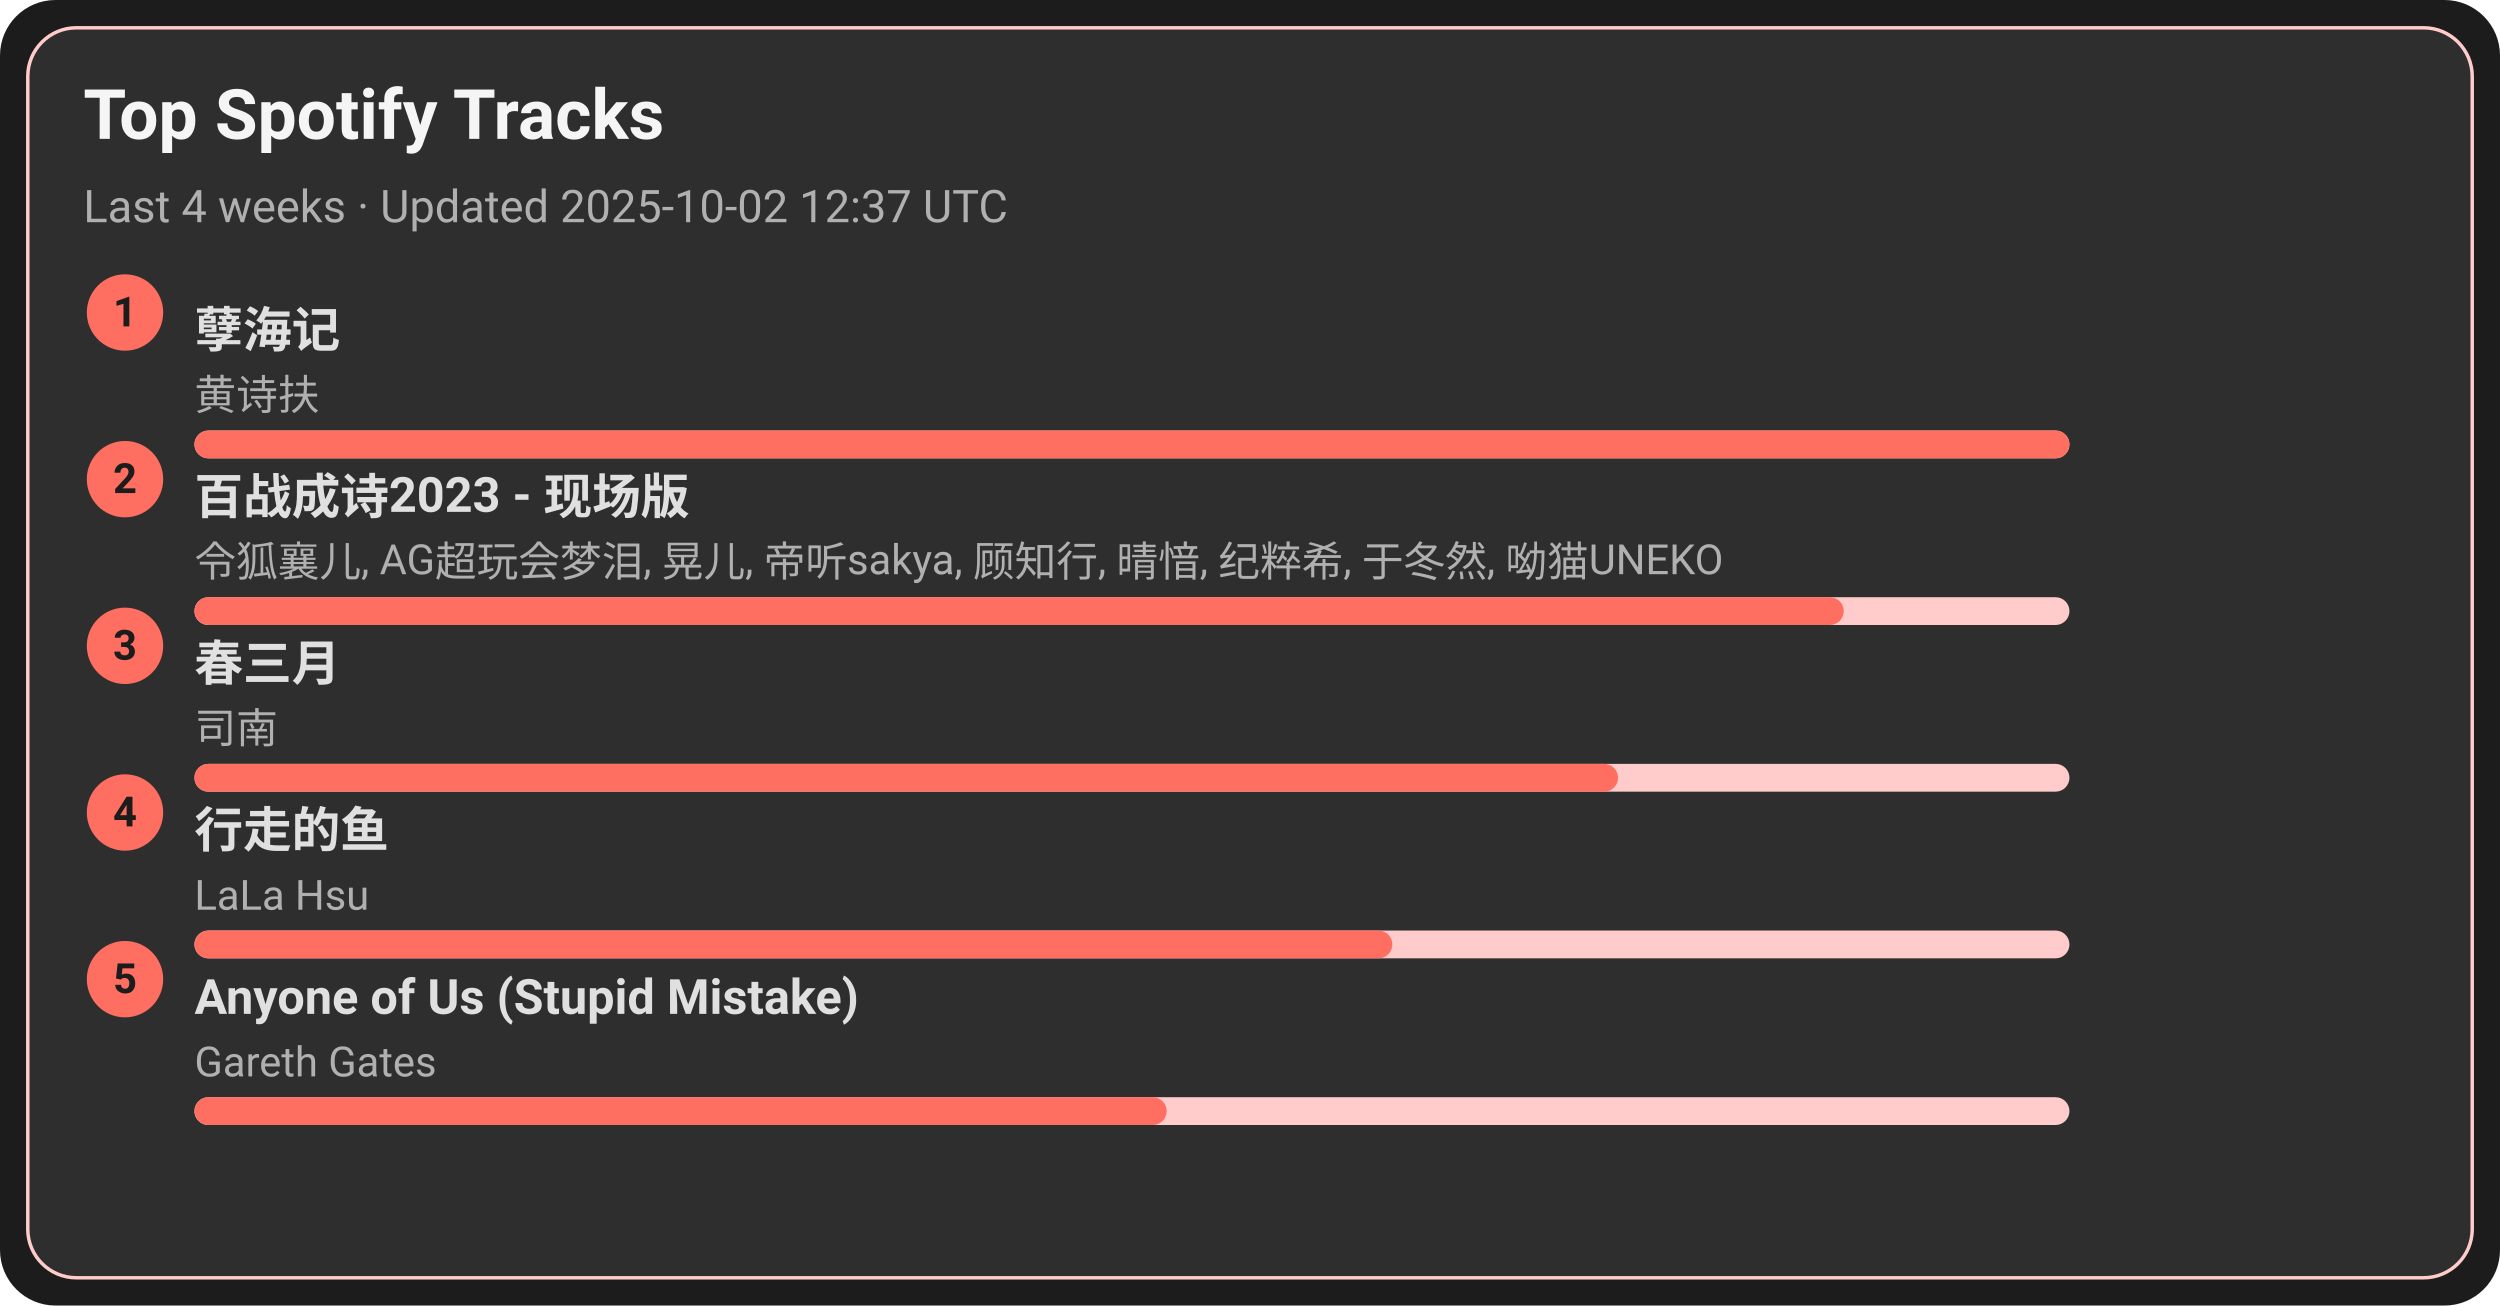
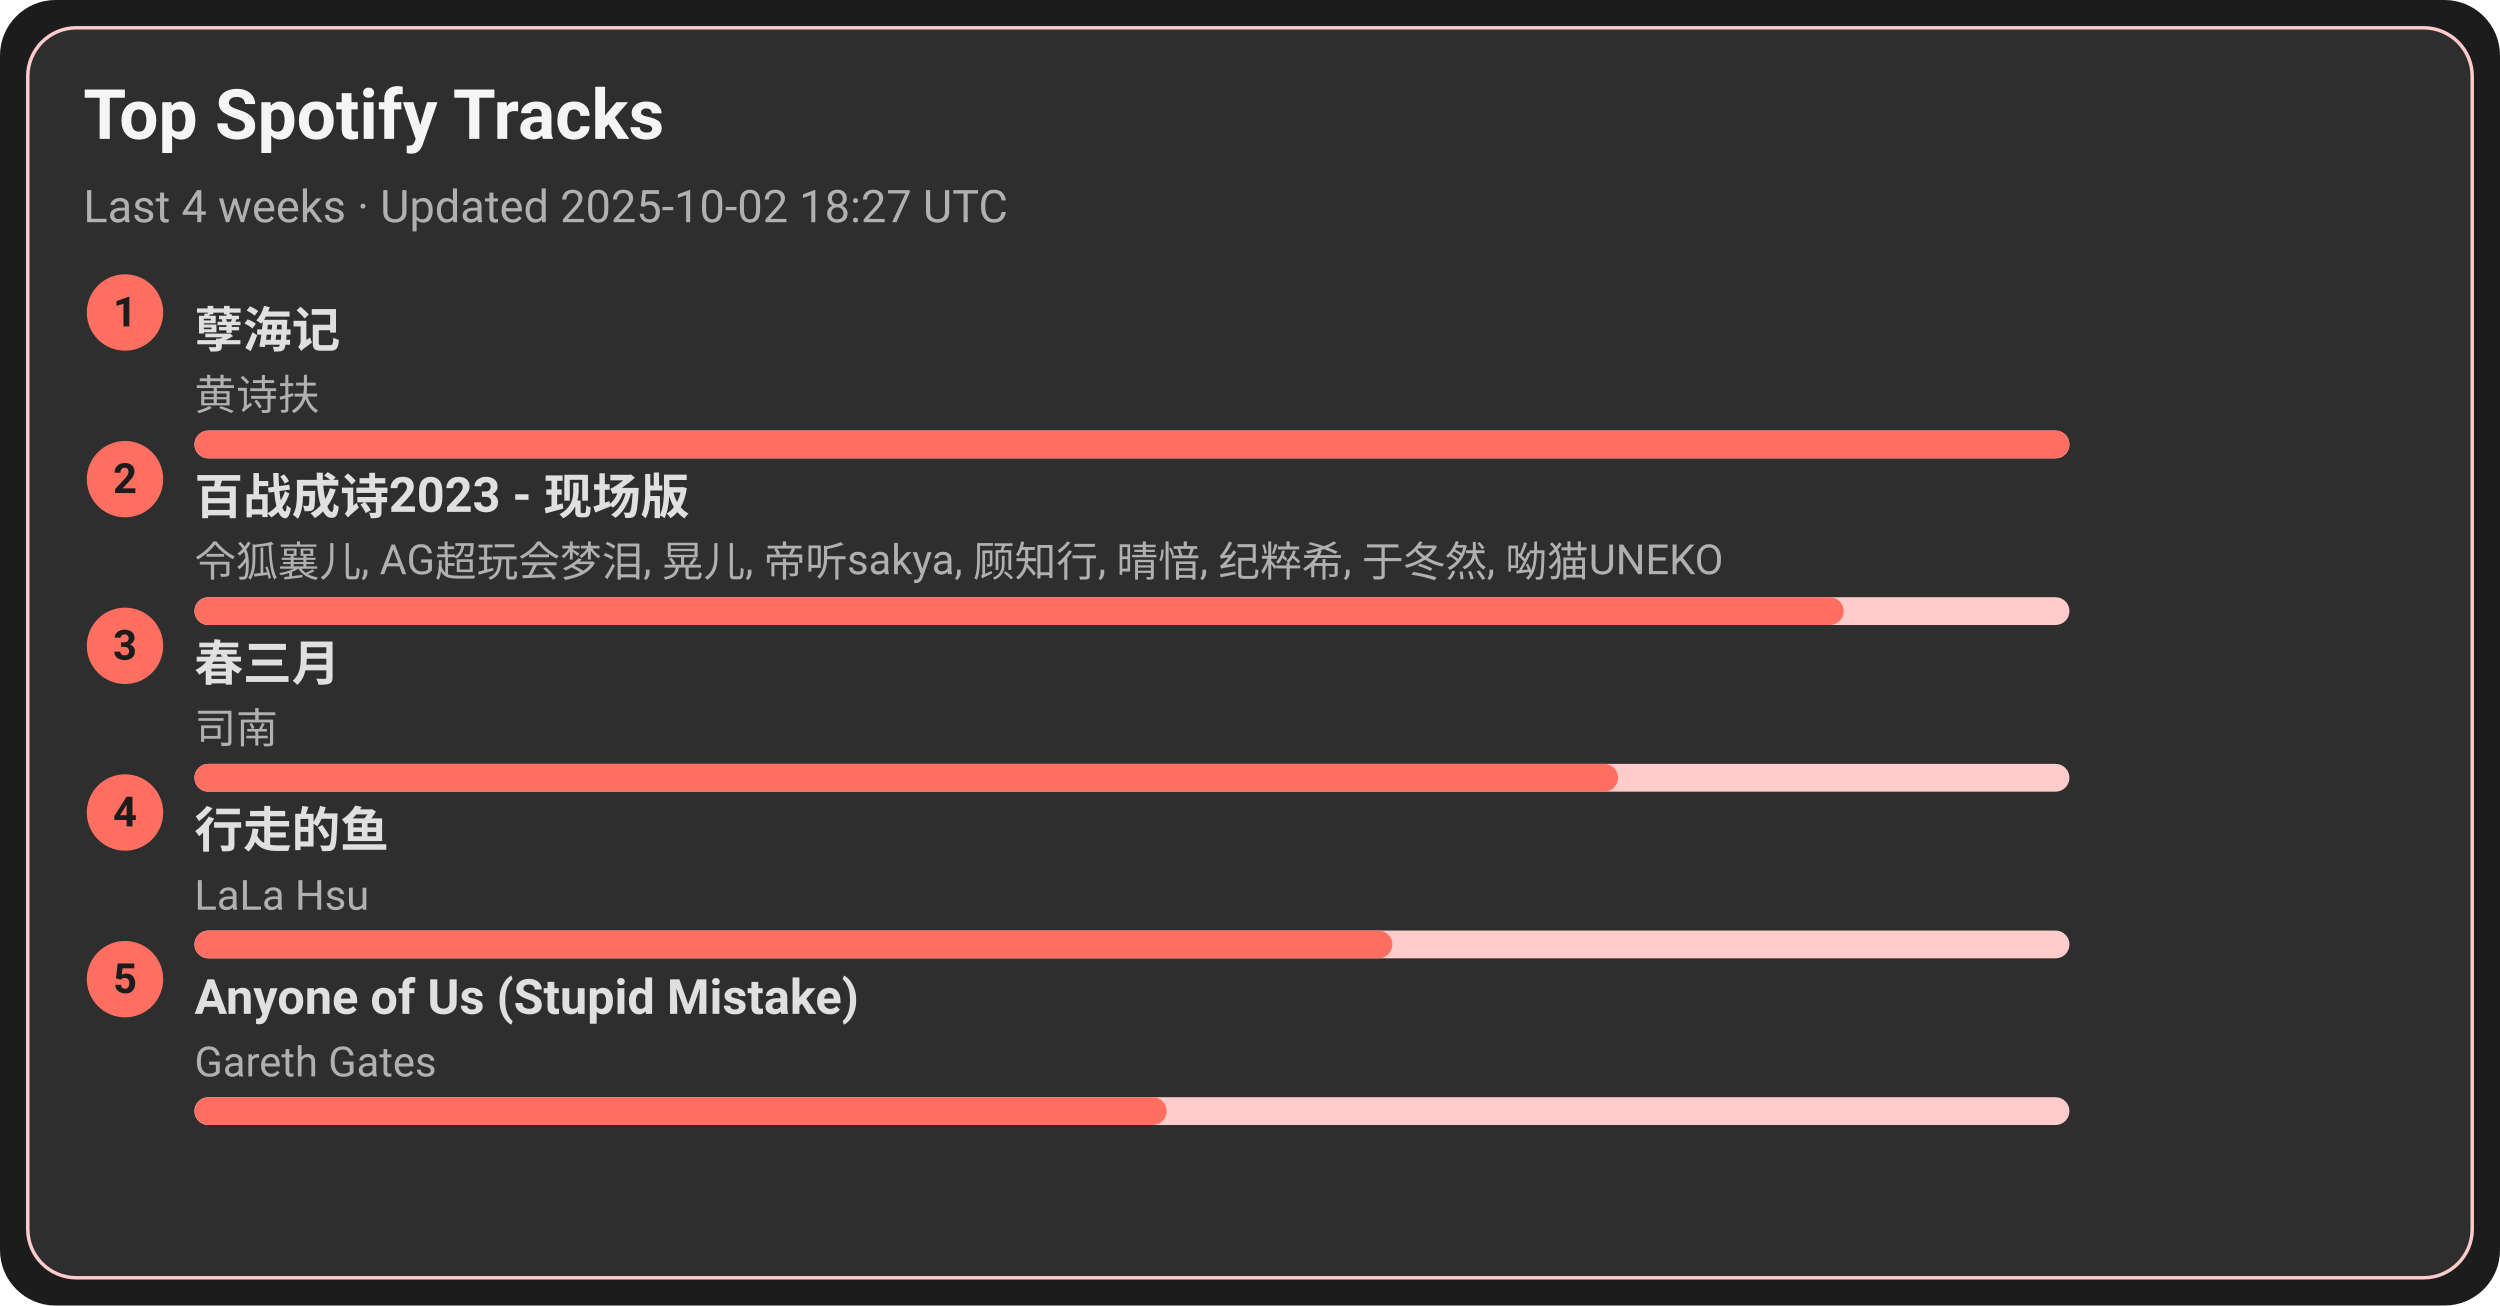
<svg xmlns="http://www.w3.org/2000/svg" width="720" height="376" viewBox="0 0 720 376">
  <style>text{font-family:-apple-system,BlinkMacSystemFont,Segoe UI,Roboto,Ubuntu,Helvetica Neue,Arial,Noto Sans,sans-serif}</style>
  <rect width="720" height="376" rx="16" fill="#1c1c1c" />
  <rect x="8" y="8" width="704" height="360" rx="14" fill="#2e2e2e" stroke="#ffcccb" />
  <text x="24" y="40" font-size="20" fill="#f5f5f5" font-weight="600">Top Spotify Tracks</text>
-   <text x="24" y="64" font-size="13" fill="#b0b0b0">Last 4 weeks · Updated 2025-10-02 12:37 UTC</text>
+   <text x="24" y="64" font-size="13" fill="#b0b0b0">Last 4 weeks · Updated 2025-10-02 18:27 UTC</text>
  <circle cx="36" cy="90" r="11" fill="#ff6f61" />
  <text x="36" y="94" text-anchor="middle" font-size="12" fill="#1c1c1c" font-weight="700">1</text>
  <a href="https://open.spotify.com/track/3eIovUMhirNN6btJbpzNqD" target="_blank" rel="noopener noreferrer">
    <text x="56" y="100" font-size="14" fill="#e0e0e0" font-weight="600">孽海记</text>
  </a>
  <text x="56" y="118" font-size="12" fill="#b0b0b0">黄诗扶</text>
  <rect x="56" y="124" width="540" height="8" rx="4" fill="#ffcccb" />
  <rect x="56" y="124" width="540" height="8" rx="4" fill="#ff6f61" />
  <circle cx="36" cy="138" r="11" fill="#ff6f61" />
  <text x="36" y="142" text-anchor="middle" font-size="12" fill="#1c1c1c" font-weight="700">2</text>
  <a href="https://open.spotify.com/track/2gttnS8fWnDwziLFt2TLEi" target="_blank" rel="noopener noreferrer">
    <text x="56" y="148" font-size="14" fill="#e0e0e0" font-weight="600">百战成诗2023 - 现场版</text>
  </a>
  <text x="56" y="166" font-size="12" fill="#b0b0b0">令狐襄儿, AG超玩会梦泪, 晃儿, 帝听sakya, 顾知行, 晴愔, 纪粹希, 于冬然, 呦猫UNEKO</text>
  <rect x="56" y="172" width="540" height="8" rx="4" fill="#ffcccb" />
  <rect x="56" y="172" width="475" height="8" rx="4" fill="#ff6f61" />
  <circle cx="36" cy="186" r="11" fill="#ff6f61" />
  <text x="36" y="190" text-anchor="middle" font-size="12" fill="#1c1c1c" font-weight="700">3</text>
  <a href="https://open.spotify.com/track/5A9BOP4WTk2UayDlMb8w98" target="_blank" rel="noopener noreferrer">
    <text x="56" y="196" font-size="14" fill="#e0e0e0" font-weight="600">春三月</text>
  </a>
  <text x="56" y="214" font-size="12" fill="#b0b0b0">司南</text>
  <rect x="56" y="220" width="540" height="8" rx="4" fill="#ffcccb" />
  <rect x="56" y="220" width="410" height="8" rx="4" fill="#ff6f61" />
  <circle cx="36" cy="234" r="11" fill="#ff6f61" />
  <text x="36" y="238" text-anchor="middle" font-size="12" fill="#1c1c1c" font-weight="700">4</text>
  <a href="https://open.spotify.com/track/5tGyQ1cWTaHBfZSHWr8AZb" target="_blank" rel="noopener noreferrer">
    <text x="56" y="244" font-size="14" fill="#e0e0e0" font-weight="600">行走的鱼</text>
  </a>
  <text x="56" y="262" font-size="12" fill="#b0b0b0">LaLa Hsu</text>
  <rect x="56" y="268" width="540" height="8" rx="4" fill="#ffcccb" />
  <rect x="56" y="268" width="345" height="8" rx="4" fill="#ff6f61" />
  <circle cx="36" cy="282" r="11" fill="#ff6f61" />
  <text x="36" y="286" text-anchor="middle" font-size="12" fill="#1c1c1c" font-weight="700">5</text>
  <a href="https://open.spotify.com/track/7KZo8AI9F3Vnn3FXEYBL9f" target="_blank" rel="noopener noreferrer">
    <text x="56" y="292" font-size="14" fill="#e0e0e0" font-weight="600">Anyone of Us (Stupid Mistake)</text>
  </a>
  <text x="56" y="310" font-size="12" fill="#b0b0b0">Gareth Gates</text>
  <rect x="56" y="316" width="540" height="8" rx="4" fill="#ffcccb" />
  <rect x="56" y="316" width="280" height="8" rx="4" fill="#ff6f61" />
</svg>
